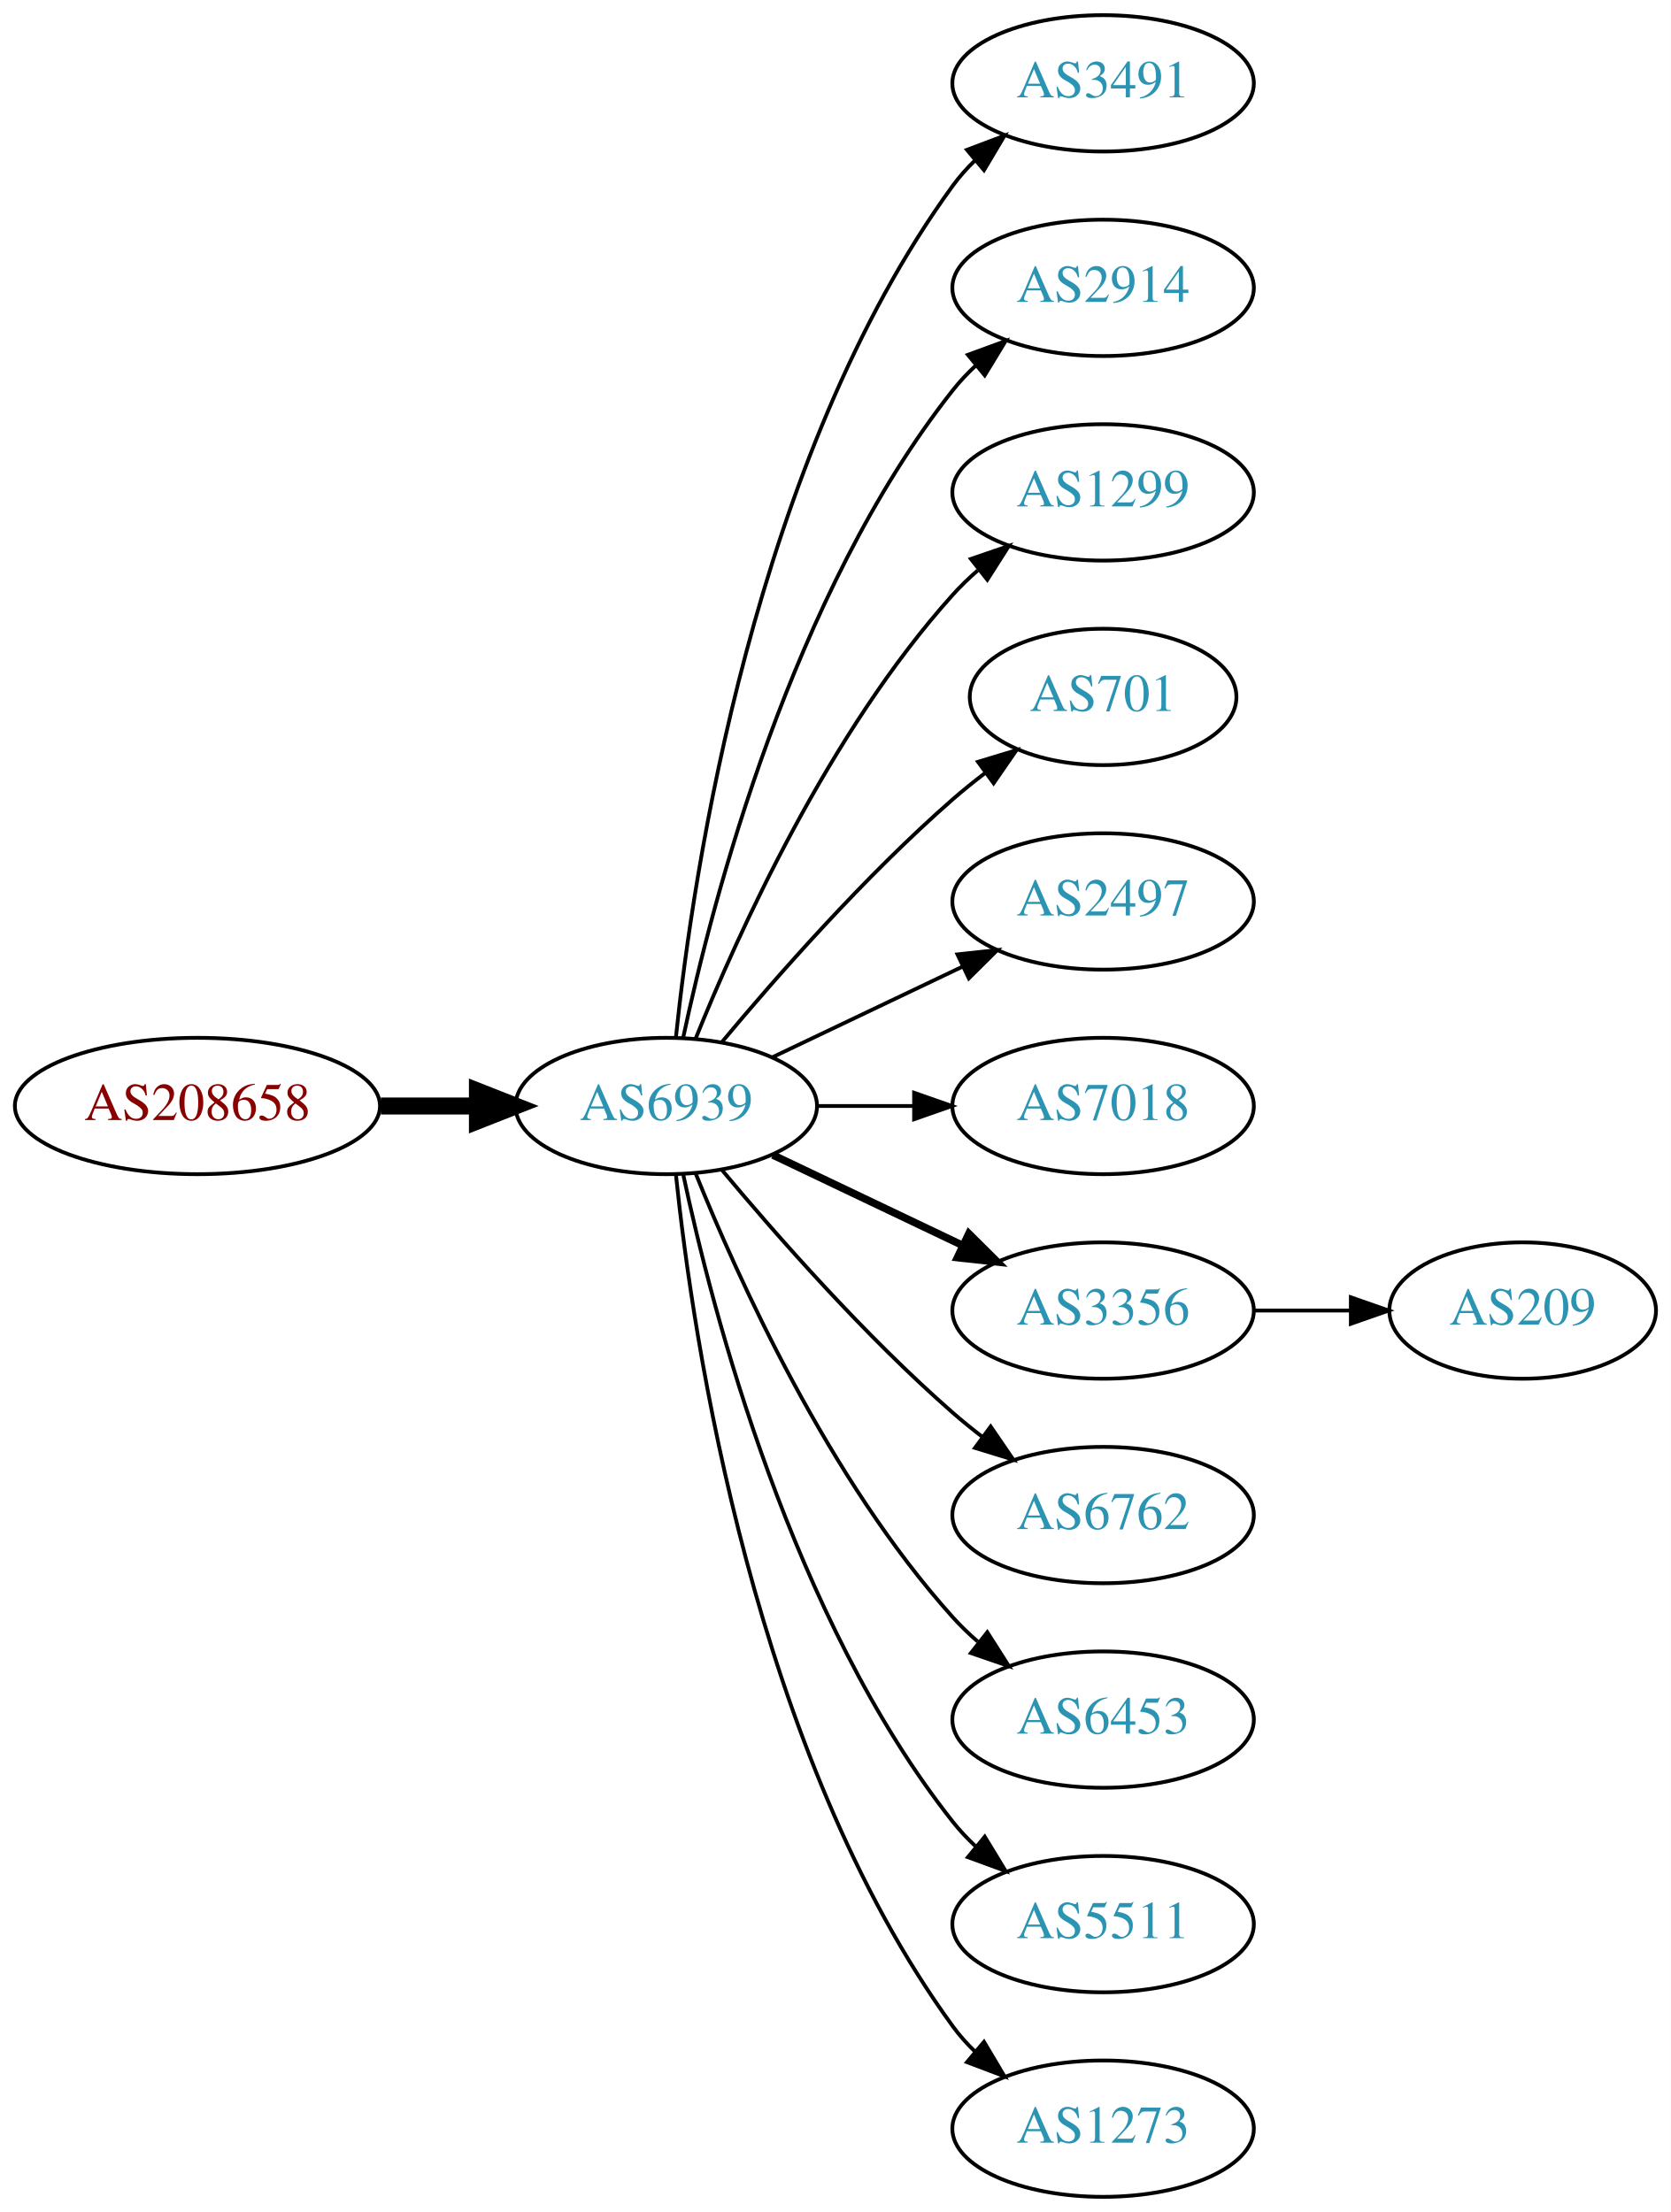
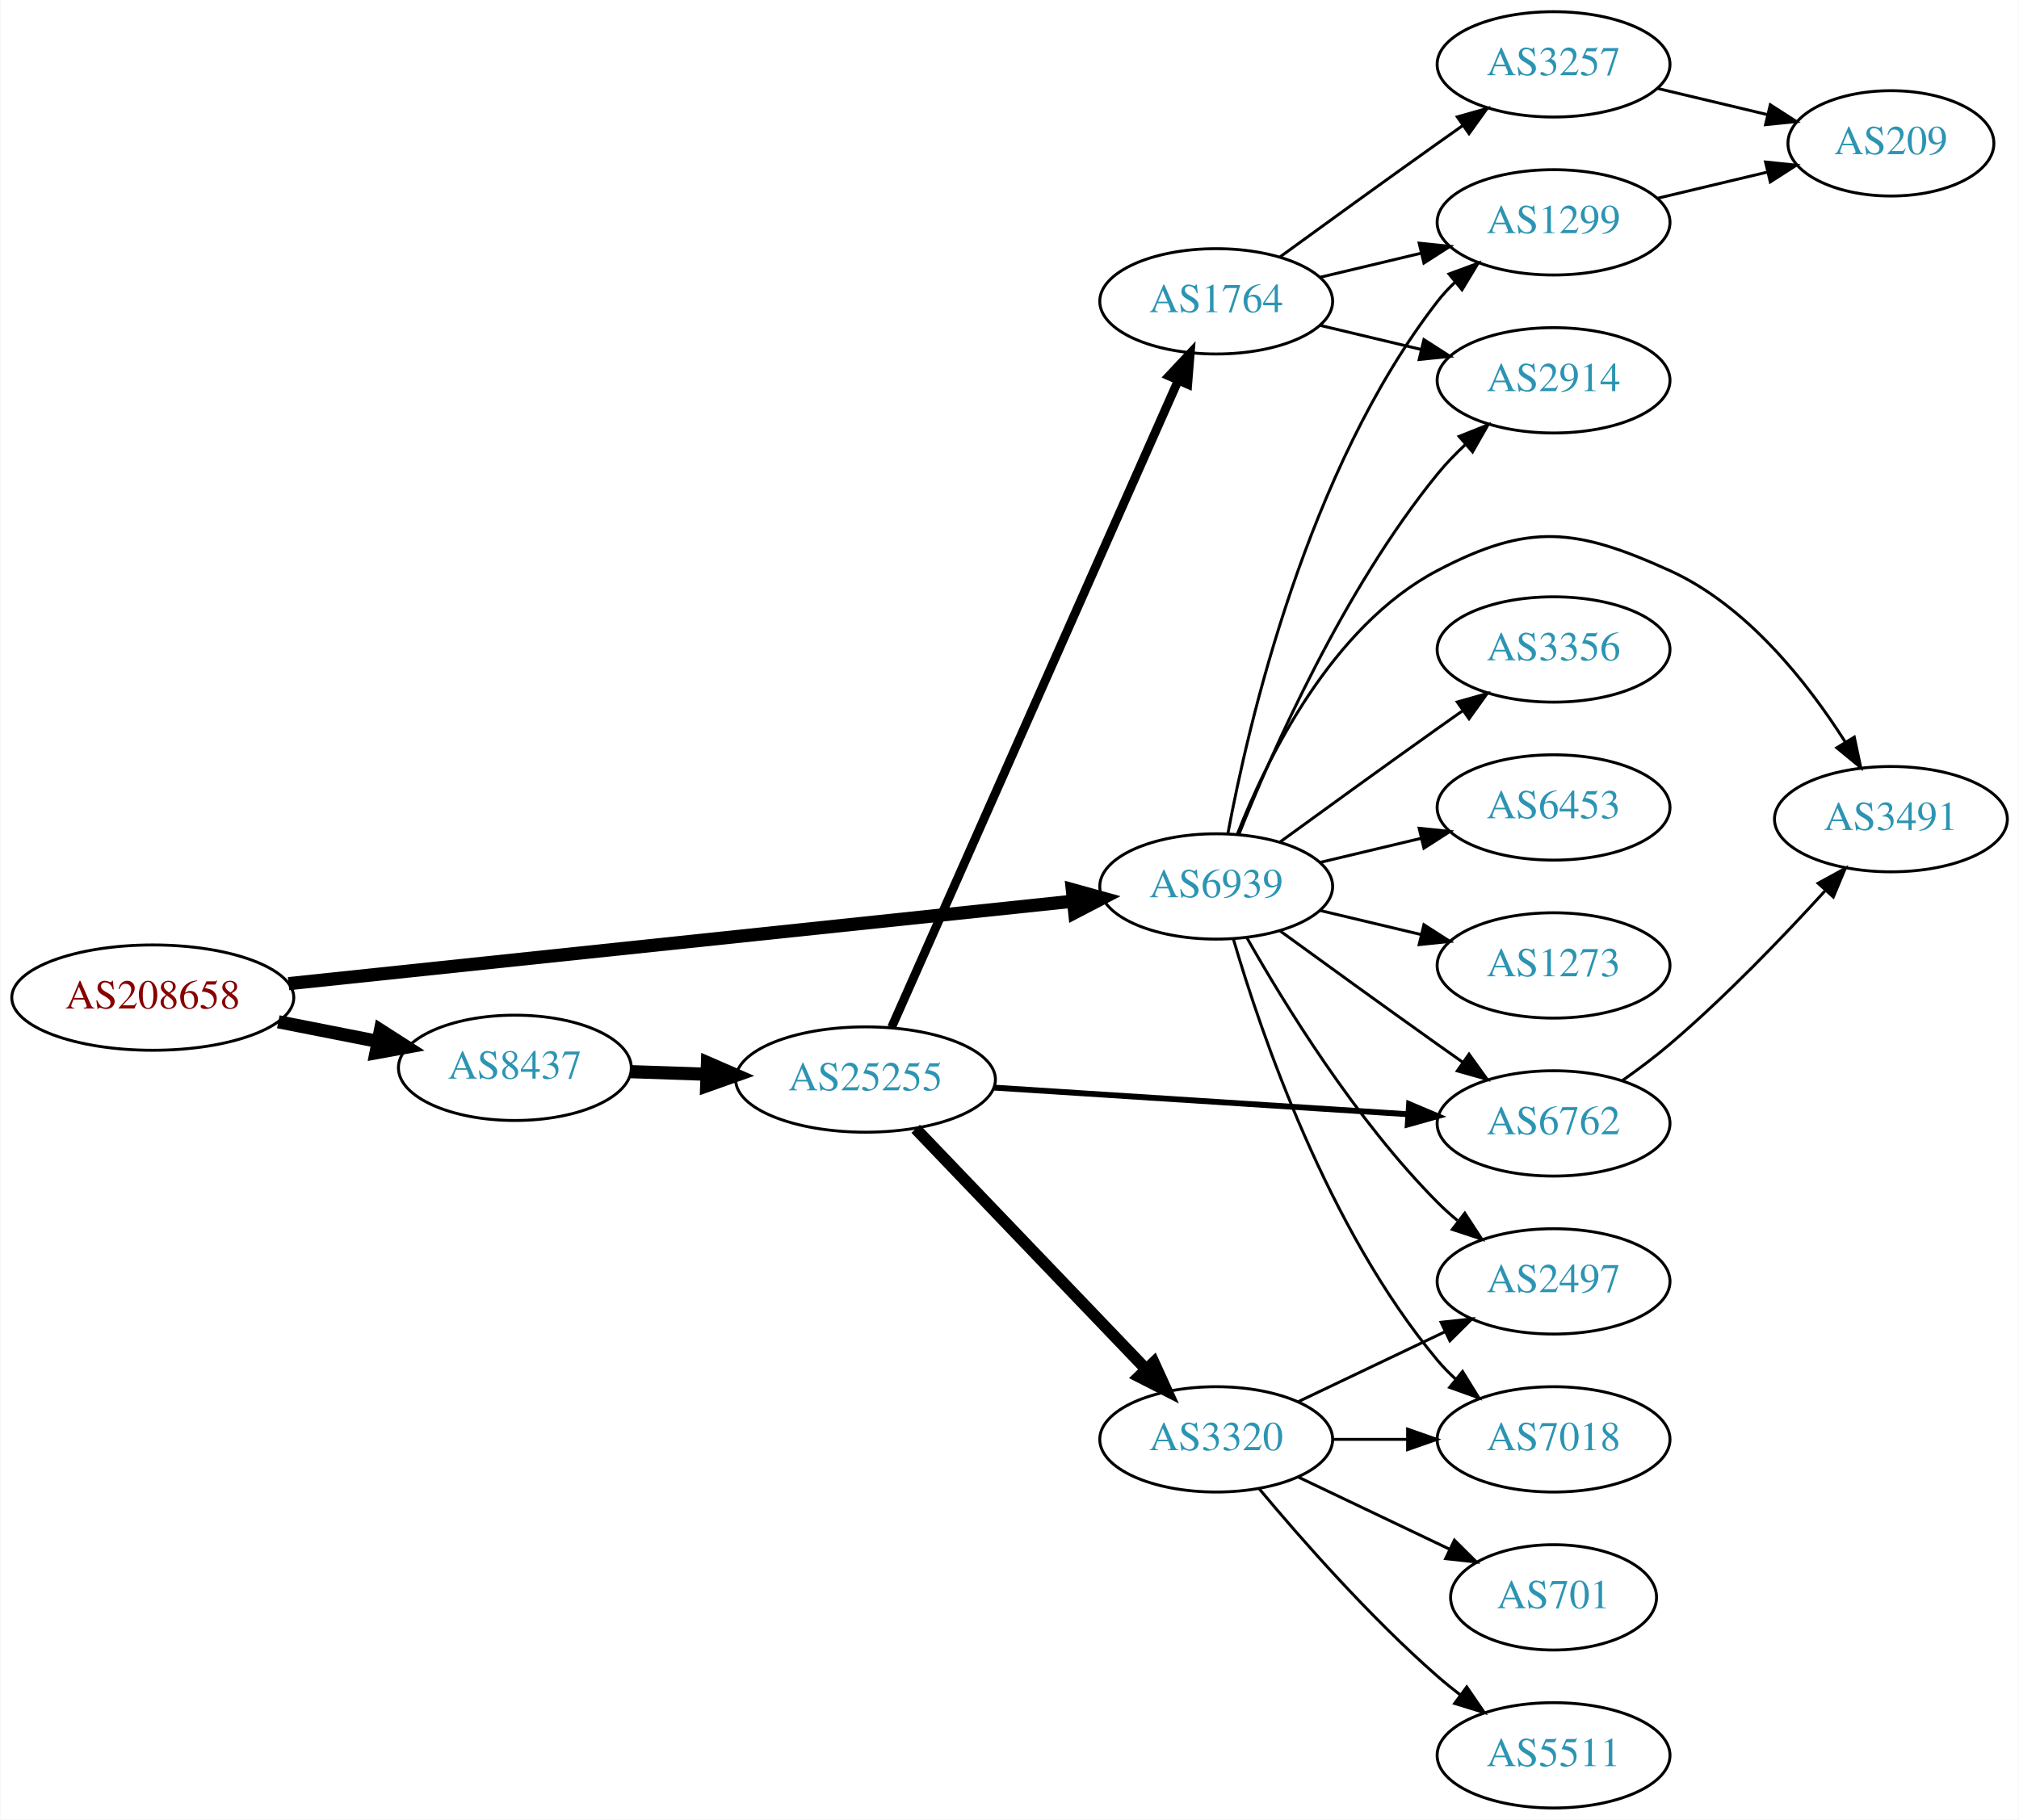
- <svg xmlns="http://www.w3.org/2000/svg" xmlns:xlink="http://www.w3.org/1999/xlink" width="441pt" height="584pt" viewBox="0.00 0.00 440.97 584.00">
-   <g id="graph0" class="graph" transform="scale(1 1) rotate(0) translate(4 580)">
-     <polygon fill="white" stroke="none" points="-4,4 -4,-580 436.971,-580 436.971,4 -4,4" />
+ <svg xmlns="http://www.w3.org/2000/svg" xmlns:xlink="http://www.w3.org/1999/xlink" width="690pt" height="622pt" viewBox="0.00 0.00 689.76 622.00">
+   <g id="graph0" class="graph" transform="scale(1 1) rotate(0) translate(4 618)">
+     <polygon fill="white" stroke="none" points="-4,4 -4,-618 685.755,-618 685.755,4 -4,4" />
    <g id="node1" class="node">
      <g id="a_node1">
        <a xlink:href="/asn/208658" xlink:title="AS208658 ~ Johannes Mueller [AT]">
-           <ellipse fill="#ffffff" stroke="black" cx="48.096" cy="-288" rx="48.192" ry="18" />
-           <text text-anchor="middle" x="48.096" y="-284.3" font-family="Times,serif" font-size="14.00" fill="#880000">AS208658</text>
+           <ellipse fill="#ffffff" stroke="black" cx="48.096" cy="-277" rx="48.192" ry="18" />
+           <text text-anchor="middle" x="48.096" y="-273.3" font-family="Times,serif" font-size="14.00" fill="#880000">AS208658</text>
        </a>
      </g>
    </g>
    <g id="node2" class="node">
      <g id="a_node2">
        <a xlink:href="/asn/6939" xlink:title="AS6939 ~ Hurricane Electric LLC [US]">
-           <ellipse fill="#ffffff" stroke="black" cx="171.838" cy="-288" rx="39.794" ry="18" />
-           <text text-anchor="middle" x="171.838" y="-284.3" font-family="Times,serif" font-size="14.00" fill="#2c94b3">AS6939</text>
+           <ellipse fill="#ffffff" stroke="black" cx="411.523" cy="-315" rx="39.794" ry="18" />
+           <text text-anchor="middle" x="411.523" y="-311.3" font-family="Times,serif" font-size="14.00" fill="#2c94b3">AS6939</text>
        </a>
      </g>
    </g>
    <g id="edge1" class="edge">
-       <path fill="none" stroke="black" stroke-width="4.5" d="M96.513,-288C104.867,-288 113.577,-288 121.969,-288" />
-       <polygon fill="black" stroke="black" stroke-width="4.5" points="122.004,-291.938 132.004,-288 122.004,-284.063 122.004,-291.938" />
+       <path fill="none" stroke="black" stroke-width="4.5" d="M94.505,-281.774C163.033,-288.979 292.298,-302.57 362.394,-309.94" />
+       <polygon fill="black" stroke="black" stroke-width="4.5" points="362.348,-313.894 372.705,-311.024 363.172,-306.062 362.348,-313.894" />
    </g>
    <g id="node3" class="node">
      <g id="a_node3">
-         <a xlink:href="/asn/3491" xlink:title="AS3491 ~ PCCW Global, Inc. [US]">
-           <ellipse fill="#ffffff" stroke="black" cx="287.131" cy="-558" rx="39.794" ry="18" />
-           <text text-anchor="middle" x="287.131" y="-554.3" font-family="Times,serif" font-size="14.00" fill="#2c94b3">AS3491</text>
+         <a xlink:href="/asn/8437" xlink:title="AS8437 ~ Hutchison Drei Austria GmbH [AT]">
+           <ellipse fill="#ffffff" stroke="black" cx="171.838" cy="-253" rx="39.794" ry="18" />
+           <text text-anchor="middle" x="171.838" y="-249.3" font-family="Times,serif" font-size="14.00" fill="#2c94b3">AS8437</text>
        </a>
      </g>
    </g>
    <g id="edge2" class="edge">
-       <path fill="none" stroke="black" d="M174.395,-306.256C178.865,-349.303 194.998,-458.94 247.484,-531 249.201,-533.357 251.188,-535.581 253.338,-537.663" />
-       <polygon fill="black" stroke="black" points="251.201,-540.439 261.112,-544.183 255.699,-535.075 251.201,-540.439" />
+       <path fill="none" stroke="black" stroke-width="4.5" d="M90.993,-268.741C101.946,-266.581 113.81,-264.242 124.958,-262.045" />
+       <polygon fill="black" stroke="black" stroke-width="4.5" points="125.9,-265.872 134.949,-260.075 124.376,-258.146 125.9,-265.872" />
    </g>
    <g id="node4" class="node">
      <g id="a_node4">
-         <a xlink:href="/asn/2914" xlink:title="AS2914 ~ NTT America, Inc. [US]">
-           <ellipse fill="#ffffff" stroke="black" cx="287.131" cy="-504" rx="39.794" ry="18" />
-           <text text-anchor="middle" x="287.131" y="-500.3" font-family="Times,serif" font-size="14.00" fill="#2c94b3">AS2914</text>
+         <a xlink:href="/asn/1299" xlink:title="AS1299 ~ Telia Carrier [EU]">
+           <ellipse fill="#ffffff" stroke="black" cx="526.816" cy="-542" rx="39.794" ry="18" />
+           <text text-anchor="middle" x="526.816" y="-538.3" font-family="Times,serif" font-size="14.00" fill="#2c94b3">AS1299</text>
        </a>
      </g>
    </g>
    <g id="edge3" class="edge">
-       <path fill="none" stroke="black" d="M176.328,-306.16C183.959,-342.03 204.951,-423.155 247.484,-477 249.292,-479.288 251.345,-481.462 253.539,-483.51" />
-       <polygon fill="black" stroke="black" points="251.45,-486.323 261.399,-489.966 255.893,-480.914 251.45,-486.323" />
+       <path fill="none" stroke="black" d="M415.518,-333.06C422.458,-370.403 442.57,-457.428 487.17,-515 488.955,-517.305 490.992,-519.491 493.176,-521.548" />
+       <polygon fill="black" stroke="black" points="491.076,-524.352 501.015,-528.019 495.532,-518.954 491.076,-524.352" />
    </g>
    <g id="node5" class="node">
      <g id="a_node5">
-         <a xlink:href="/asn/1299" xlink:title="AS1299 ~ Telia Carrier [EU]">
-           <ellipse fill="#ffffff" stroke="black" cx="287.131" cy="-450" rx="39.794" ry="18" />
-           <text text-anchor="middle" x="287.131" y="-446.3" font-family="Times,serif" font-size="14.00" fill="#2c94b3">AS1299</text>
+         <a xlink:href="/asn/3491" xlink:title="AS3491 ~ PCCW Global, Inc. [US]">
+           <ellipse fill="#ffffff" stroke="black" cx="642.109" cy="-338" rx="39.794" ry="18" />
+           <text text-anchor="middle" x="642.109" y="-334.3" font-family="Times,serif" font-size="14.00" fill="#2c94b3">AS3491</text>
        </a>
      </g>
    </g>
    <g id="edge4" class="edge">
-       <path fill="none" stroke="black" d="M179.586,-305.787C190.637,-333.243 214.69,-386.578 247.484,-423 249.487,-425.224 251.706,-427.363 254.038,-429.397" />
-       <polygon fill="black" stroke="black" points="252.236,-432.433 262.257,-435.873 256.569,-426.935 252.236,-432.433" />
+       <path fill="none" stroke="black" d="M418.747,-332.866C428.692,-358.293 450.836,-403.945 487.17,-423 518.379,-439.368 534.357,-437.533 566.463,-423 592.839,-411.06 613.591,-384.684 626.45,-364.458" />
+       <polygon fill="black" stroke="black" points="629.588,-366.034 631.794,-355.671 623.607,-362.396 629.588,-366.034" />
    </g>
    <g id="node6" class="node">
      <g id="a_node6">
-         <a xlink:href="/asn/701" xlink:title="AS701 ~ UUNET [US]">
-           <ellipse fill="#ffffff" stroke="black" cx="287.131" cy="-396" rx="35.194" ry="18" />
-           <text text-anchor="middle" x="287.131" y="-392.3" font-family="Times,serif" font-size="14.00" fill="#2c94b3">AS701</text>
+         <a xlink:href="/asn/6762" xlink:title="AS6762 ~ TELECOM ITALIA SPARKLE S.p.A. [IT]">
+           <ellipse fill="#ffffff" stroke="black" cx="526.816" cy="-234" rx="39.794" ry="18" />
+           <text text-anchor="middle" x="526.816" y="-230.3" font-family="Times,serif" font-size="14.00" fill="#2c94b3">AS6762</text>
        </a>
      </g>
    </g>
    <g id="edge5" class="edge">
-       <path fill="none" stroke="black" d="M186.468,-304.817C200.751,-321.929 224.297,-348.745 247.484,-369 250.154,-371.332 253.027,-373.648 255.957,-375.886" />
-       <polygon fill="black" stroke="black" points="254.108,-378.87 264.249,-381.939 258.235,-373.216 254.108,-378.87" />
+       <path fill="none" stroke="black" d="M433.371,-299.778C448.305,-288.909 468.919,-273.975 487.17,-261 489.99,-258.995 492.933,-256.915 495.881,-254.841" />
+       <polygon fill="black" stroke="black" points="497.927,-257.681 504.106,-249.074 493.908,-251.95 497.927,-257.681" />
    </g>
    <g id="node7" class="node">
      <g id="a_node7">
-         <a xlink:href="/asn/2497" xlink:title="AS2497 ~ Internet Initiative Japan Inc. [JP]">
-           <ellipse fill="#ffffff" stroke="black" cx="287.131" cy="-342" rx="39.794" ry="18" />
-           <text text-anchor="middle" x="287.131" y="-338.3" font-family="Times,serif" font-size="14.00" fill="#2c94b3">AS2497</text>
+         <a xlink:href="/asn/2914" xlink:title="AS2914 ~ NTT America, Inc. [US]">
+           <ellipse fill="#ffffff" stroke="black" cx="526.816" cy="-488" rx="39.794" ry="18" />
+           <text text-anchor="middle" x="526.816" y="-484.3" font-family="Times,serif" font-size="14.00" fill="#2c94b3">AS2914</text>
        </a>
      </g>
    </g>
    <g id="edge6" class="edge">
-       <path fill="none" stroke="black" d="M199.974,-300.934C214.968,-308.081 233.789,-317.052 250.013,-324.785" />
-       <polygon fill="black" stroke="black" points="248.683,-328.028 259.216,-329.171 251.695,-321.709 248.683,-328.028" />
+       <path fill="none" stroke="black" d="M419.282,-332.805C430.513,-360.923 455.003,-416.469 487.17,-456 490.03,-459.516 493.325,-462.924 496.758,-466.124" />
+       <polygon fill="black" stroke="black" points="494.54,-468.833 504.382,-472.755 499.134,-463.551 494.54,-468.833" />
    </g>
    <g id="node8" class="node">
      <g id="a_node8">
-         <a xlink:href="/asn/7018" xlink:title="AS7018 ~ AT&amp;T Services, Inc. [US]">
-           <ellipse fill="#ffffff" stroke="black" cx="287.131" cy="-288" rx="39.794" ry="18" />
-           <text text-anchor="middle" x="287.131" y="-284.3" font-family="Times,serif" font-size="14.00" fill="#2c94b3">AS7018</text>
+         <a xlink:href="/asn/3356" xlink:title="AS3356 ~ Level 3 Parent, LLC [US]">
+           <ellipse fill="#ffffff" stroke="black" cx="526.816" cy="-396" rx="39.794" ry="18" />
+           <text text-anchor="middle" x="526.816" y="-392.3" font-family="Times,serif" font-size="14.00" fill="#2c94b3">AS3356</text>
        </a>
      </g>
    </g>
    <g id="edge7" class="edge">
-       <path fill="none" stroke="black" d="M211.51,-288C219.713,-288 228.477,-288 237.009,-288" />
-       <polygon fill="black" stroke="black" points="237.248,-291.5 247.248,-288 237.248,-284.5 237.248,-291.5" />
+       <path fill="none" stroke="black" d="M433.371,-330.222C448.305,-341.091 468.919,-356.025 487.17,-369 489.99,-371.005 492.933,-373.085 495.881,-375.159" />
+       <polygon fill="black" stroke="black" points="493.908,-378.05 504.106,-380.926 497.927,-372.319 493.908,-378.05" />
    </g>
    <g id="node9" class="node">
      <g id="a_node9">
-         <a xlink:href="/asn/3356" xlink:title="AS3356 ~ Level 3 Parent, LLC [US]">
-           <ellipse fill="#ffffff" stroke="black" cx="287.131" cy="-234" rx="39.794" ry="18" />
-           <text text-anchor="middle" x="287.131" y="-230.3" font-family="Times,serif" font-size="14.00" fill="#2c94b3">AS3356</text>
+         <a xlink:href="/asn/6453" xlink:title="AS6453 ~ TATA COMMUNICATIONS (AMERICA) INC [US]">
+           <ellipse fill="#ffffff" stroke="black" cx="526.816" cy="-342" rx="39.794" ry="18" />
+           <text text-anchor="middle" x="526.816" y="-338.3" font-family="Times,serif" font-size="14.00" fill="#2c94b3">AS6453</text>
        </a>
      </g>
    </g>
    <g id="edge8" class="edge">
-       <path fill="none" stroke="black" stroke-width="2" d="M199.974,-275.066C214.968,-267.919 233.789,-258.948 250.013,-251.215" />
-       <polygon fill="black" stroke="black" stroke-width="2" points="251.695,-254.291 259.216,-246.829 248.683,-247.972 251.695,-254.291" />
+       <path fill="none" stroke="black" d="M447.13,-323.248C458.002,-325.838 470.156,-328.735 481.598,-331.462" />
+       <polygon fill="black" stroke="black" points="480.882,-334.889 491.421,-333.803 482.505,-328.08 480.882,-334.889" />
    </g>
    <g id="node10" class="node">
      <g id="a_node10">
-         <a xlink:href="/asn/6762" xlink:title="AS6762 ~ TELECOM ITALIA SPARKLE S.p.A. [IT]">
-           <ellipse fill="#ffffff" stroke="black" cx="287.131" cy="-180" rx="39.794" ry="18" />
-           <text text-anchor="middle" x="287.131" y="-176.3" font-family="Times,serif" font-size="14.00" fill="#2c94b3">AS6762</text>
+         <a xlink:href="/asn/2497" xlink:title="AS2497 ~ Internet Initiative Japan Inc. [JP]">
+           <ellipse fill="#ffffff" stroke="black" cx="526.816" cy="-180" rx="39.794" ry="18" />
+           <text text-anchor="middle" x="526.816" y="-176.3" font-family="Times,serif" font-size="14.00" fill="#2c94b3">AS2497</text>
        </a>
      </g>
    </g>
    <g id="edge9" class="edge">
-       <path fill="none" stroke="black" d="M186.468,-271.183C200.751,-254.071 224.297,-227.255 247.484,-207 249.95,-204.846 252.589,-202.706 255.286,-200.628" />
-       <polygon fill="black" stroke="black" points="257.459,-203.375 263.44,-194.63 253.311,-197.736 257.459,-203.375" />
+       <path fill="none" stroke="black" d="M421.983,-297.51C434.765,-274.904 459.197,-235.114 487.17,-207 489.28,-204.879 491.576,-202.812 493.962,-200.829" />
+       <polygon fill="black" stroke="black" points="496.477,-203.31 502.277,-194.444 492.214,-197.758 496.477,-203.31" />
    </g>
    <g id="node11" class="node">
      <g id="a_node11">
-         <a xlink:href="/asn/6453" xlink:title="AS6453 ~ TATA COMMUNICATIONS (AMERICA) INC [US]">
-           <ellipse fill="#ffffff" stroke="black" cx="287.131" cy="-126" rx="39.794" ry="18" />
-           <text text-anchor="middle" x="287.131" y="-122.3" font-family="Times,serif" font-size="14.00" fill="#2c94b3">AS6453</text>
+         <a xlink:href="/asn/1273" xlink:title="AS1273 ~ Vodafone Group PLC [EU]">
+           <ellipse fill="#ffffff" stroke="black" cx="526.816" cy="-288" rx="39.794" ry="18" />
+           <text text-anchor="middle" x="526.816" y="-284.3" font-family="Times,serif" font-size="14.00" fill="#2c94b3">AS1273</text>
        </a>
      </g>
    </g>
    <g id="edge10" class="edge">
-       <path fill="none" stroke="black" d="M179.586,-270.213C190.637,-242.757 214.69,-189.422 247.484,-153 249.487,-150.776 251.706,-148.637 254.038,-146.603" />
-       <polygon fill="black" stroke="black" points="256.569,-149.065 262.257,-140.127 252.236,-143.567 256.569,-149.065" />
+       <path fill="none" stroke="black" d="M447.13,-306.752C458.002,-304.162 470.156,-301.265 481.598,-298.538" />
+       <polygon fill="black" stroke="black" points="482.505,-301.92 491.421,-296.197 480.882,-295.111 482.505,-301.92" />
    </g>
    <g id="node12" class="node">
      <g id="a_node12">
-         <a xlink:href="/asn/5511" xlink:title="AS5511 ~ Orange S.A. [FR]">
-           <ellipse fill="#ffffff" stroke="black" cx="287.131" cy="-72" rx="39.794" ry="18" />
-           <text text-anchor="middle" x="287.131" y="-68.3" font-family="Times,serif" font-size="14.00" fill="#2c94b3">AS5511</text>
+         <a xlink:href="/asn/7018" xlink:title="AS7018 ~ AT&amp;T Services, Inc. [US]">
+           <ellipse fill="#ffffff" stroke="black" cx="526.816" cy="-126" rx="39.794" ry="18" />
+           <text text-anchor="middle" x="526.816" y="-122.3" font-family="Times,serif" font-size="14.00" fill="#2c94b3">AS7018</text>
        </a>
      </g>
    </g>
    <g id="edge11" class="edge">
-       <path fill="none" stroke="black" d="M176.328,-269.84C183.959,-233.97 204.951,-152.845 247.484,-99 249.292,-96.712 251.345,-94.538 253.539,-92.49" />
-       <polygon fill="black" stroke="black" points="255.893,-95.086 261.399,-86.034 251.45,-89.677 255.893,-95.086" />
+       <path fill="none" stroke="black" d="M417.397,-296.998C426.711,-265.156 449.528,-198.019 487.17,-153 489.04,-150.763 491.138,-148.626 493.364,-146.604" />
+       <polygon fill="black" stroke="black" points="495.711,-149.207 501.283,-140.196 491.308,-143.766 495.711,-149.207" />
    </g>
    <g id="node13" class="node">
      <g id="a_node13">
-         <a xlink:href="/asn/1273" xlink:title="AS1273 ~ Vodafone Group PLC [EU]">
-           <ellipse fill="#ffffff" stroke="black" cx="287.131" cy="-18" rx="39.794" ry="18" />
-           <text text-anchor="middle" x="287.131" y="-14.3" font-family="Times,serif" font-size="14.00" fill="#2c94b3">AS1273</text>
+         <a xlink:href="/asn/25255" xlink:title="AS25255 ~ ==&gt; TELE2 AUSTRIA &lt;== [AT]">
+           <ellipse fill="#ffffff" stroke="black" cx="291.681" cy="-249" rx="44.393" ry="18" />
+           <text text-anchor="middle" x="291.681" y="-245.3" font-family="Times,serif" font-size="14.00" fill="#2c94b3">AS25255</text>
        </a>
      </g>
    </g>
    <g id="edge12" class="edge">
-       <path fill="none" stroke="black" d="M174.395,-269.744C178.865,-226.697 194.998,-117.06 247.484,-45 249.201,-42.643 251.188,-40.419 253.338,-38.337" />
-       <polygon fill="black" stroke="black" points="255.699,-40.925 261.112,-31.817 251.201,-35.561 255.699,-40.925" />
+       <path fill="none" stroke="black" stroke-width="4.5" d="M211.424,-251.69C219.722,-251.409 228.634,-251.106 237.379,-250.809" />
+       <polygon fill="black" stroke="black" stroke-width="4.5" points="237.661,-254.74 247.522,-250.465 237.394,-246.869 237.661,-254.74" />
+     </g>
+     <g id="node19" class="node">
+       <g id="a_node19">
+         <a xlink:href="/asn/209" xlink:title="AS209 ~ CenturyLink Communications, LLC [US]">
+           <ellipse fill="#ffffff" stroke="black" cx="642.109" cy="-569" rx="35.194" ry="18" />
+           <text text-anchor="middle" x="642.109" y="-565.3" font-family="Times,serif" font-size="14.00" fill="#2c94b3">AS209</text>
+         </a>
+       </g>
+     </g>
+     <g id="edge23" class="edge">
+       <path fill="none" stroke="black" d="M562.423,-550.248C574.218,-553.058 587.522,-556.229 599.79,-559.153" />
+       <polygon fill="black" stroke="black" points="599.256,-562.624 609.795,-561.537 600.879,-555.814 599.256,-562.624" />
+     </g>
+     <g id="edge25" class="edge">
+       <path fill="none" stroke="black" d="M550.43,-248.719C555.834,-252.526 561.477,-256.755 566.463,-261 585.536,-277.241 605.179,-297.68 619.526,-313.418" />
+       <polygon fill="black" stroke="black" points="617.219,-316.086 626.514,-321.172 622.419,-311.4 617.219,-316.086" />
+     </g>
+     <g id="edge14" class="edge">
+       <path fill="none" stroke="black" stroke-width="2" d="M335.441,-246.249C375.432,-243.676 435.111,-239.836 476.962,-237.143" />
+       <polygon fill="black" stroke="black" stroke-width="2" points="477.441,-240.62 487.196,-236.485 476.992,-233.634 477.441,-240.62" />
    </g>
    <g id="node14" class="node">
      <g id="a_node14">
-         <a xlink:href="/asn/209" xlink:title="AS209 ~ CenturyLink Communications, LLC [US]">
-           <ellipse fill="#ffffff" stroke="black" cx="397.874" cy="-234" rx="35.194" ry="18" />
-           <text text-anchor="middle" x="397.874" y="-230.3" font-family="Times,serif" font-size="14.00" fill="#2c94b3">AS209</text>
+         <a xlink:href="/asn/1764" xlink:title="AS1764 ~ NEXTLAYER-AS [AT]">
+           <ellipse fill="#ffffff" stroke="black" cx="411.523" cy="-515" rx="39.794" ry="18" />
+           <text text-anchor="middle" x="411.523" y="-511.3" font-family="Times,serif" font-size="14.00" fill="#2c94b3">AS1764</text>
        </a>
      </g>
    </g>
    <g id="edge13" class="edge">
-       <path fill="none" stroke="black" d="M327.083,-234C335.315,-234 344.061,-234 352.477,-234" />
-       <polygon fill="black" stroke="black" points="352.522,-237.5 362.522,-234 352.522,-230.5 352.522,-237.5" />
+       <path fill="none" stroke="black" stroke-width="3" d="M300.595,-266.866C320.805,-312.485 374.413,-433.49 398.503,-487.867" />
+       <polygon fill="black" stroke="black" stroke-width="3" points="395.392,-489.486 402.643,-497.212 401.792,-486.651 395.392,-489.486" />
+     </g>
+     <g id="node15" class="node">
+       <g id="a_node15">
+         <a xlink:href="/asn/3320" xlink:title="AS3320 ~ DTAG [DE]">
+           <ellipse fill="#ffffff" stroke="black" cx="411.523" cy="-126" rx="39.794" ry="18" />
+           <text text-anchor="middle" x="411.523" y="-122.3" font-family="Times,serif" font-size="14.00" fill="#2c94b3">AS3320</text>
+         </a>
+       </g>
+     </g>
+     <g id="edge15" class="edge">
+       <path fill="none" stroke="black" stroke-width="4" d="M308.819,-232.155C329.182,-210.901 364.336,-174.209 387.51,-150.02" />
+       <polygon fill="black" stroke="black" stroke-width="4" points="390.189,-152.283 394.58,-142.641 385.134,-147.441 390.189,-152.283" />
+     </g>
+     <g id="edge17" class="edge">
+       <path fill="none" stroke="black" d="M447.13,-523.248C458.002,-525.838 470.156,-528.735 481.598,-531.462" />
+       <polygon fill="black" stroke="black" points="480.882,-534.889 491.421,-533.803 482.505,-528.08 480.882,-534.889" />
+     </g>
+     <g id="edge16" class="edge">
+       <path fill="none" stroke="black" d="M447.13,-506.752C458.002,-504.162 470.156,-501.265 481.598,-498.538" />
+       <polygon fill="black" stroke="black" points="482.505,-501.92 491.421,-496.197 480.882,-495.111 482.505,-501.92" />
+     </g>
+     <g id="node16" class="node">
+       <g id="a_node16">
+         <a xlink:href="/asn/3257" xlink:title="AS3257 ~ GTT [DE]">
+           <ellipse fill="#ffffff" stroke="black" cx="526.816" cy="-596" rx="39.794" ry="18" />
+           <text text-anchor="middle" x="526.816" y="-592.3" font-family="Times,serif" font-size="14.00" fill="#2c94b3">AS3257</text>
+         </a>
+       </g>
+     </g>
+     <g id="edge18" class="edge">
+       <path fill="none" stroke="black" d="M433.371,-530.222C448.305,-541.091 468.919,-556.025 487.17,-569 489.99,-571.005 492.933,-573.085 495.881,-575.159" />
+       <polygon fill="black" stroke="black" points="493.908,-578.05 504.106,-580.926 497.927,-572.319 493.908,-578.05" />
+     </g>
+     <g id="edge19" class="edge">
+       <path fill="none" stroke="black" d="M439.66,-138.934C454.654,-146.081 473.475,-155.052 489.698,-162.785" />
+       <polygon fill="black" stroke="black" points="488.368,-166.028 498.901,-167.171 491.38,-159.709 488.368,-166.028" />
+     </g>
+     <g id="edge21" class="edge">
+       <path fill="none" stroke="black" d="M451.195,-126C459.398,-126 468.162,-126 476.694,-126" />
+       <polygon fill="black" stroke="black" points="476.934,-129.5 486.934,-126 476.933,-122.5 476.934,-129.5" />
+     </g>
+     <g id="node17" class="node">
+       <g id="a_node17">
+         <a xlink:href="/asn/701" xlink:title="AS701 ~ UUNET [US]">
+           <ellipse fill="#ffffff" stroke="black" cx="526.816" cy="-72" rx="35.194" ry="18" />
+           <text text-anchor="middle" x="526.816" y="-68.3" font-family="Times,serif" font-size="14.00" fill="#2c94b3">AS701</text>
+         </a>
+       </g>
+     </g>
+     <g id="edge20" class="edge">
+       <path fill="none" stroke="black" d="M439.66,-113.066C455.091,-105.71 474.577,-96.423 491.112,-88.541" />
+       <polygon fill="black" stroke="black" points="492.933,-91.551 500.454,-84.089 489.921,-85.232 492.933,-91.551" />
+     </g>
+     <g id="node18" class="node">
+       <g id="a_node18">
+         <a xlink:href="/asn/5511" xlink:title="AS5511 ~ Orange S.A. [FR]">
+           <ellipse fill="#ffffff" stroke="black" cx="526.816" cy="-18" rx="39.794" ry="18" />
+           <text text-anchor="middle" x="526.816" y="-14.3" font-family="Times,serif" font-size="14.00" fill="#2c94b3">AS5511</text>
+         </a>
+       </g>
+     </g>
+     <g id="edge22" class="edge">
+       <path fill="none" stroke="black" d="M426.153,-109.183C440.436,-92.071 463.982,-65.255 487.17,-45 489.635,-42.846 492.274,-40.706 494.971,-38.628" />
+       <polygon fill="black" stroke="black" points="497.144,-41.375 503.125,-32.63 492.996,-35.736 497.144,-41.375" />
+     </g>
+     <g id="edge24" class="edge">
+       <path fill="none" stroke="black" d="M562.423,-587.752C574.218,-584.942 587.522,-581.771 599.79,-578.847" />
+       <polygon fill="black" stroke="black" points="600.879,-582.186 609.795,-576.463 599.256,-575.376 600.879,-582.186" />
    </g>
  </g>
</svg>
